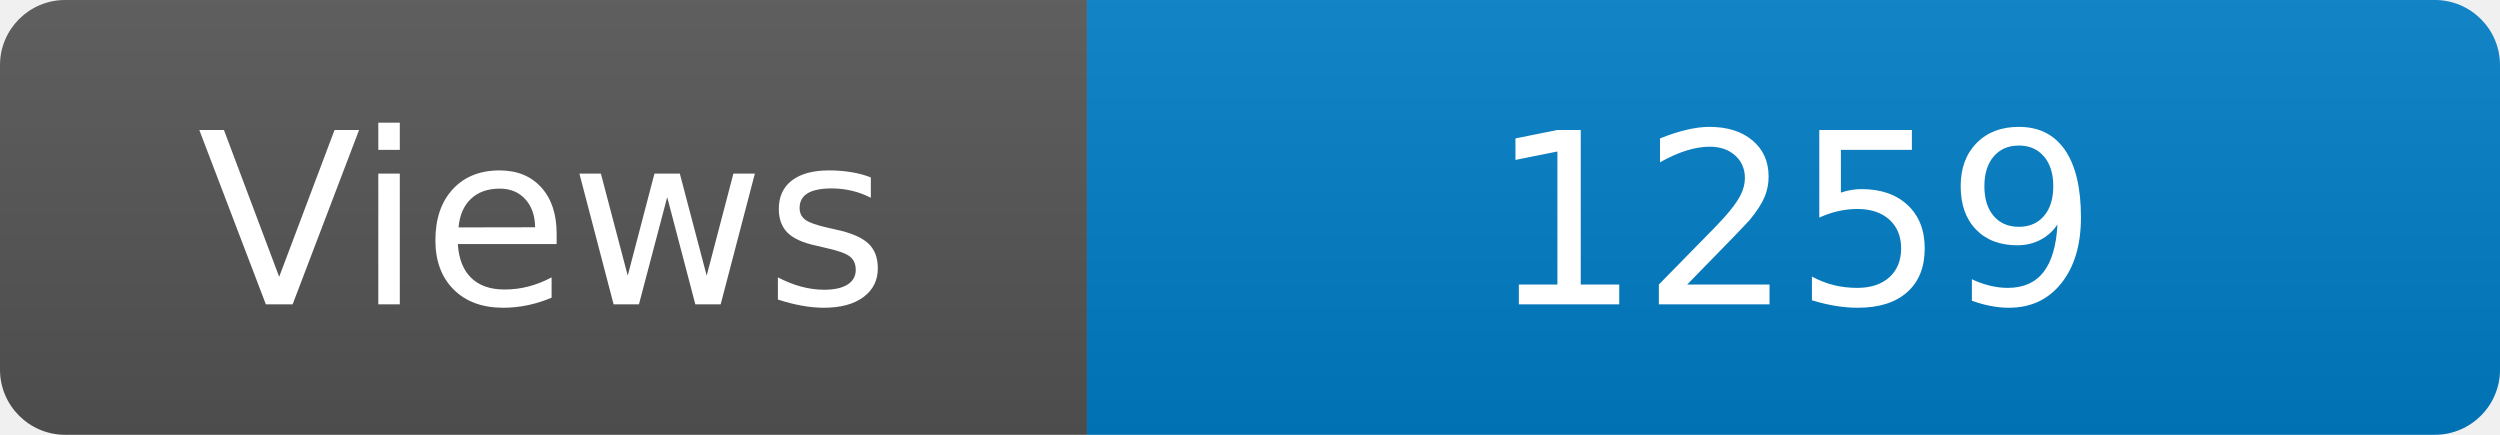
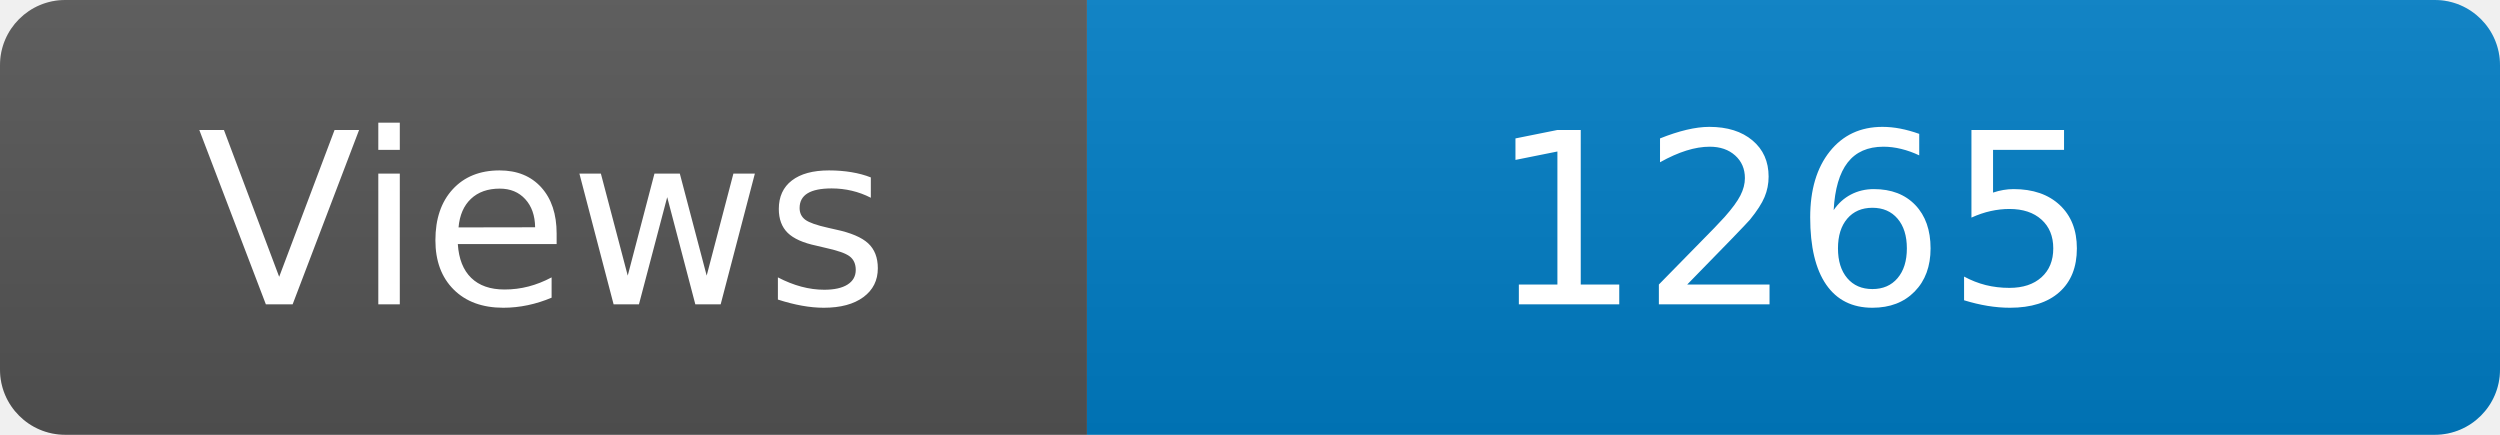
<svg xmlns="http://www.w3.org/2000/svg" width="115" height="20" role="img" aria-label="Maintained?: yes">
  <linearGradient id="s" x2="0" y2="100%">
    <stop offset="0" stop-color="#bbb" stop-opacity=".1" />
    <stop offset="1" stop-opacity=".1" />
  </linearGradient>
  <clipPath id="r">
    <rect width="115" height="20" rx="3" fill="#fff" />
  </clipPath>
  <g clip-path="url(#r)">
    <rect width="50" height="20" fill="#555" />
    <rect x="50" width="160" height="20" fill="#007ec6" />
    <rect width="115" height="20" fill="url(#s)" />
  </g>
  <g fill="#fff" text-anchor="middle" font-family="Verdana,Geneva,DejaVu Sans,sans-serif" font-size="110">
    <text x="250" y="140" transform="scale(.1)" fill="#fff">Views</text>
-     <text x="825" y="140" transform="scale(.1)" fill="#fff">1259</text>
+     <text x="825" y="140" transform="scale(.1)" fill="#fff">1265</text>
  </g>
</svg>
